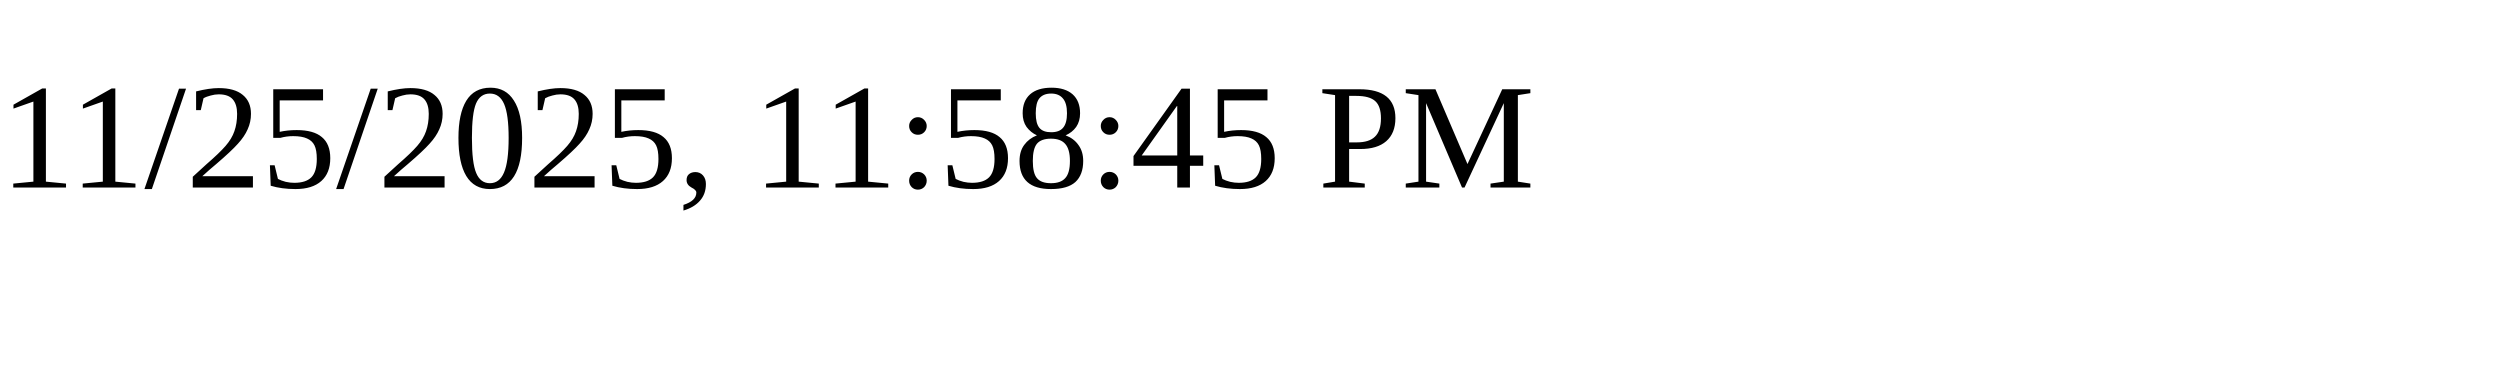
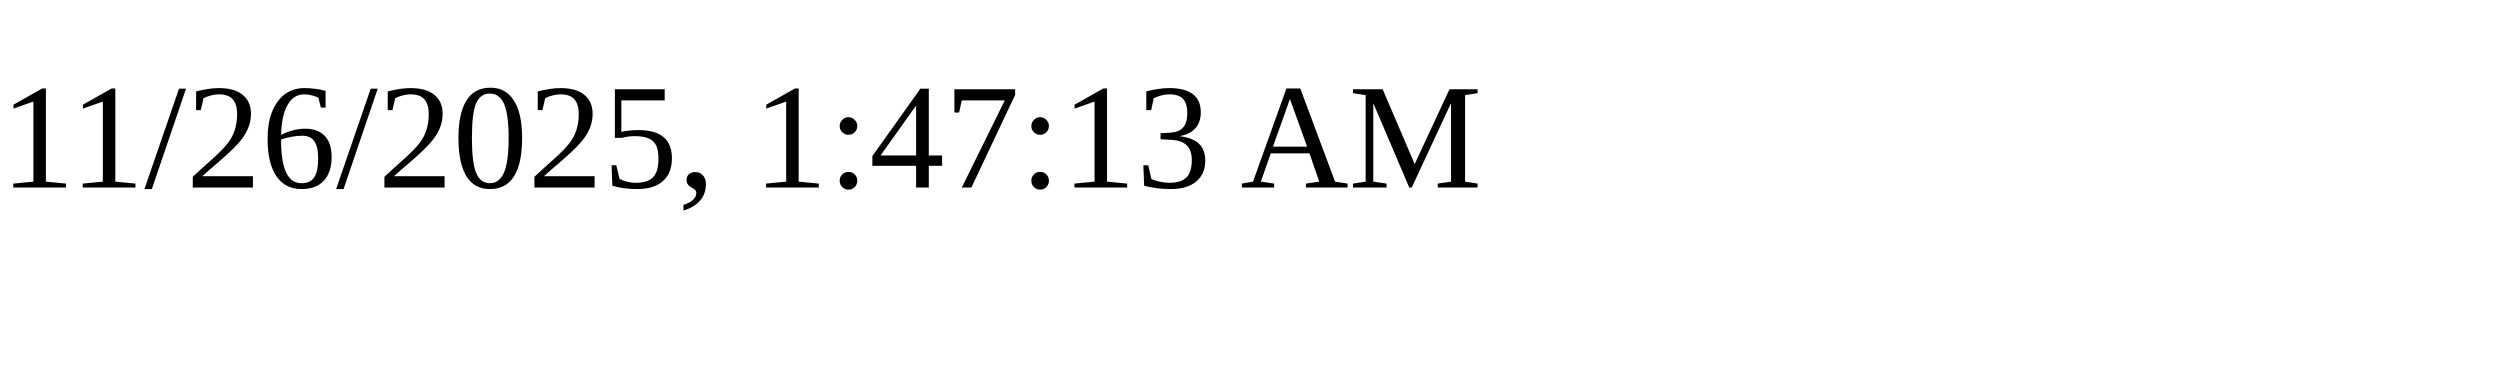
<svg xmlns="http://www.w3.org/2000/svg" height="30" width="200">
-   <text x="0" y="15">11/25/2025, 11:58:45 PM</text>
+   <text x="0" y="15">11/26/2025, 1:47:13 AM</text>
</svg>
